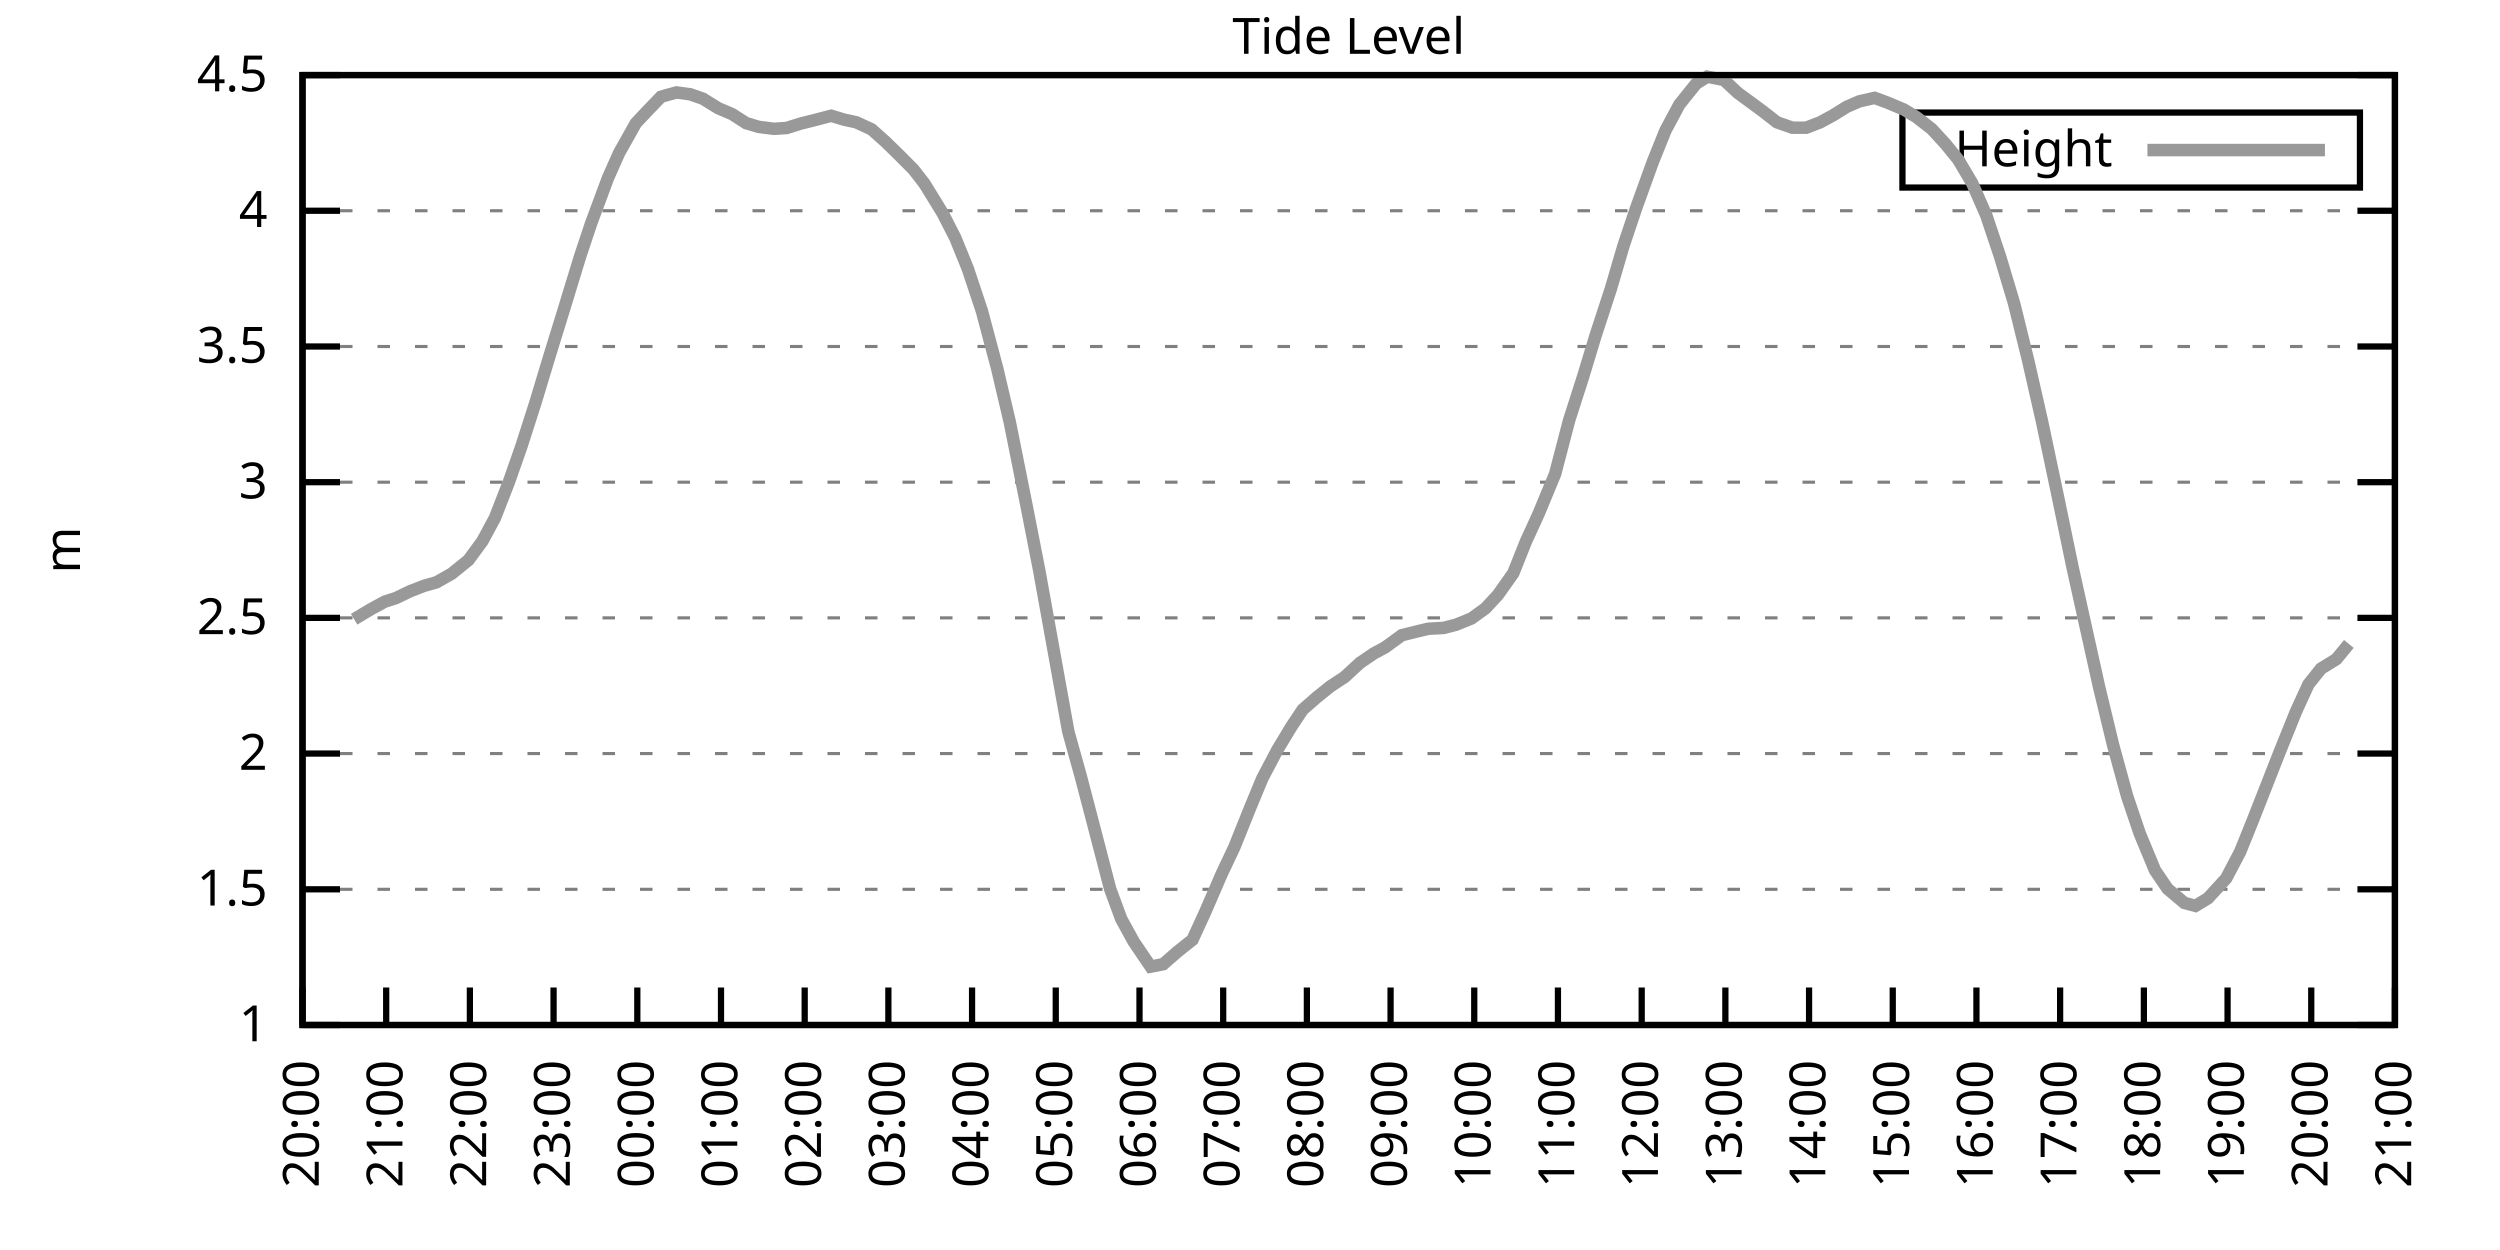
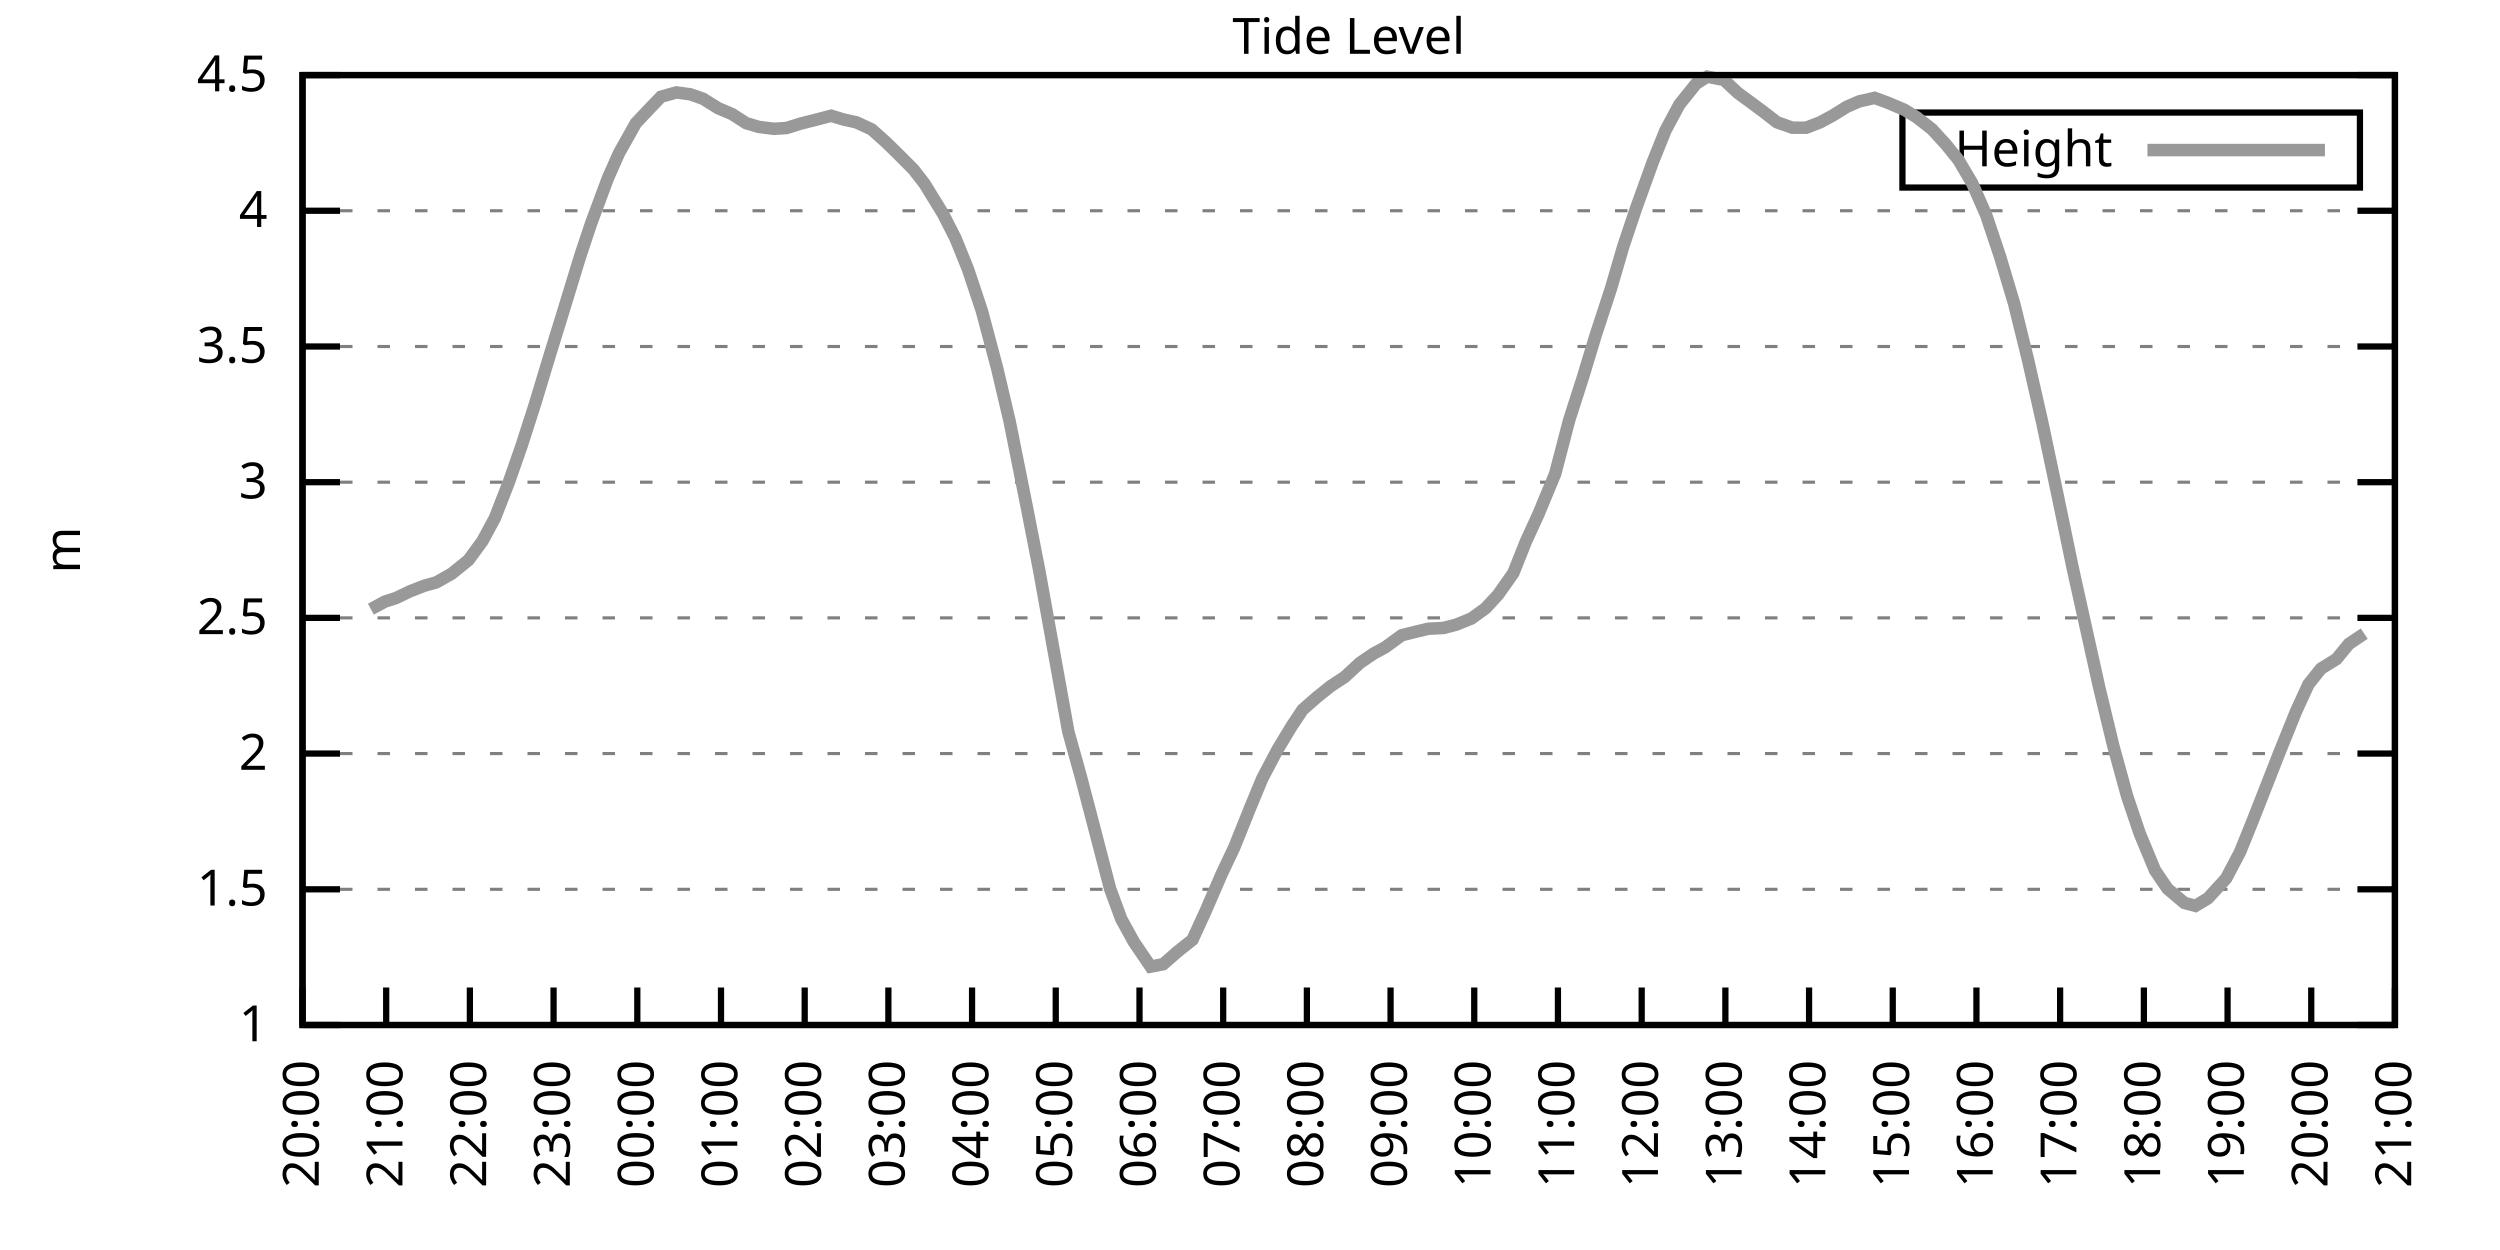
<svg xmlns="http://www.w3.org/2000/svg" xmlns:xlink="http://www.w3.org/1999/xlink" width="400" height="200" viewBox="0 0 400 200">
  <g id="gnuplot_canvas">
    <rect x="0" y="0" width="400" height="200" fill="none" />
    <defs>
      <circle id="gpDot" r="0.5" stroke-width="0.5" stroke="currentColor" />
      <path id="gpPt0" stroke-width="0.333" stroke="currentColor" d="M-1,0 h2 M0,-1 v2" />
      <path id="gpPt1" stroke-width="0.333" stroke="currentColor" d="M-1,-1 L1,1 M1,-1 L-1,1" />
      <path id="gpPt2" stroke-width="0.333" stroke="currentColor" d="M-1,0 L1,0 M0,-1 L0,1 M-1,-1 L1,1 M-1,1 L1,-1" />
      <rect id="gpPt3" stroke-width="0.333" stroke="currentColor" x="-1" y="-1" width="2" height="2" />
      <rect id="gpPt4" stroke-width="0.333" stroke="currentColor" fill="currentColor" x="-1" y="-1" width="2" height="2" />
      <circle id="gpPt5" stroke-width="0.333" stroke="currentColor" cx="0" cy="0" r="1" />
      <use xlink:href="#gpPt5" id="gpPt6" fill="currentColor" stroke="none" />
      <path id="gpPt7" stroke-width="0.333" stroke="currentColor" d="M0,-1.33 L-1.33,0.67 L1.33,0.67 z" />
      <use xlink:href="#gpPt7" id="gpPt8" fill="currentColor" stroke="none" />
      <use xlink:href="#gpPt7" id="gpPt9" stroke="currentColor" transform="rotate(180)" />
      <use xlink:href="#gpPt9" id="gpPt10" fill="currentColor" stroke="none" />
      <use xlink:href="#gpPt3" id="gpPt11" stroke="currentColor" transform="rotate(45)" />
      <use xlink:href="#gpPt11" id="gpPt12" fill="currentColor" stroke="none" />
      <path id="gpPt13" stroke-width="0.333" stroke="currentColor" d="M0,1.330 L1.265,0.411 L0.782,-1.067 L-0.782,-1.076 L-1.265,0.411 z" />
      <use xlink:href="#gpPt13" id="gpPt14" fill="currentColor" stroke="none" />
      <filter id="textbox" filterUnits="objectBoundingBox" x="0" y="0" height="1" width="1">
        <feFlood flood-color="white" flood-opacity="1" result="bgnd" />
        <feComposite in="SourceGraphic" in2="bgnd" operator="atop" />
      </filter>
      <filter id="greybox" filterUnits="objectBoundingBox" x="0" y="0" height="1" width="1">
        <feFlood flood-color="lightgrey" flood-opacity="1" result="grey" />
        <feComposite in="SourceGraphic" in2="grey" operator="atop" />
      </filter>
    </defs>
    <g fill="none" color="white" stroke="currentColor" stroke-width="1.00" stroke-linecap="butt" stroke-linejoin="miter">
</g>
    <g fill="none" color="black" stroke="currentColor" stroke-width="1.00" stroke-linecap="butt" stroke-linejoin="miter">
      <g stroke="none" shape-rendering="crispEdges">
        <polygon fill="rgb(255, 255, 255)" points="48.40,164.00 383.18,164.00 383.18,12.02 48.40,12.02 " />
      </g>
    </g>
    <g fill="none" color="black" stroke="currentColor" stroke-width="1.00" stroke-linecap="butt" stroke-linejoin="miter">
</g>
    <g fill="none" color="black" stroke="black" stroke-width="0.50" stroke-linecap="butt" stroke-linejoin="miter">
</g>
    <g fill="none" color="gray" stroke="currentColor" stroke-width="0.50" stroke-linecap="butt" stroke-linejoin="miter">
      <path stroke="gray" stroke-dasharray="2,4" class="gridline" d="M48.40,164.00 L383.19,164.00  " />
    </g>
    <g fill="none" color="gray" stroke="gray" stroke-width="1.00" stroke-linecap="butt" stroke-linejoin="miter">
</g>
    <g fill="none" color="black" stroke="currentColor" stroke-width="1.00" stroke-linecap="butt" stroke-linejoin="miter">
      <path stroke="black" d="M48.40,164.00 L54.40,164.00 M383.19,164.00 L377.19,164.00  " />
      <g transform="translate(42.80,166.60)" stroke="none" fill="black" font-family="Sans" font-size="8.00" text-anchor="end">
        <text>
          <tspan font-family="Sans"> 1</tspan>
        </text>
      </g>
    </g>
    <g fill="none" color="black" stroke="currentColor" stroke-width="1.00" stroke-linecap="butt" stroke-linejoin="miter">
</g>
    <g fill="none" color="black" stroke="black" stroke-width="0.50" stroke-linecap="butt" stroke-linejoin="miter">
</g>
    <g fill="none" color="gray" stroke="currentColor" stroke-width="0.50" stroke-linecap="butt" stroke-linejoin="miter">
      <path stroke="gray" stroke-dasharray="2,4" class="gridline" d="M48.40,142.29 L383.19,142.29  " />
    </g>
    <g fill="none" color="gray" stroke="gray" stroke-width="1.00" stroke-linecap="butt" stroke-linejoin="miter">
</g>
    <g fill="none" color="black" stroke="currentColor" stroke-width="1.00" stroke-linecap="butt" stroke-linejoin="miter">
      <path stroke="black" d="M48.40,142.29 L54.40,142.29 M383.19,142.29 L377.19,142.29  " />
      <g transform="translate(42.80,144.89)" stroke="none" fill="black" font-family="Sans" font-size="8.00" text-anchor="end">
        <text>
          <tspan font-family="Sans"> 1.5</tspan>
        </text>
      </g>
    </g>
    <g fill="none" color="black" stroke="currentColor" stroke-width="1.00" stroke-linecap="butt" stroke-linejoin="miter">
</g>
    <g fill="none" color="black" stroke="black" stroke-width="0.50" stroke-linecap="butt" stroke-linejoin="miter">
</g>
    <g fill="none" color="gray" stroke="currentColor" stroke-width="0.50" stroke-linecap="butt" stroke-linejoin="miter">
      <path stroke="gray" stroke-dasharray="2,4" class="gridline" d="M48.40,120.57 L383.19,120.57  " />
    </g>
    <g fill="none" color="gray" stroke="gray" stroke-width="1.00" stroke-linecap="butt" stroke-linejoin="miter">
</g>
    <g fill="none" color="black" stroke="currentColor" stroke-width="1.00" stroke-linecap="butt" stroke-linejoin="miter">
      <path stroke="black" d="M48.40,120.57 L54.40,120.57 M383.19,120.57 L377.19,120.57  " />
      <g transform="translate(42.80,123.17)" stroke="none" fill="black" font-family="Sans" font-size="8.00" text-anchor="end">
        <text>
          <tspan font-family="Sans"> 2</tspan>
        </text>
      </g>
    </g>
    <g fill="none" color="black" stroke="currentColor" stroke-width="1.00" stroke-linecap="butt" stroke-linejoin="miter">
</g>
    <g fill="none" color="black" stroke="black" stroke-width="0.50" stroke-linecap="butt" stroke-linejoin="miter">
</g>
    <g fill="none" color="gray" stroke="currentColor" stroke-width="0.50" stroke-linecap="butt" stroke-linejoin="miter">
      <path stroke="gray" stroke-dasharray="2,4" class="gridline" d="M48.40,98.86 L383.19,98.86  " />
    </g>
    <g fill="none" color="gray" stroke="gray" stroke-width="1.00" stroke-linecap="butt" stroke-linejoin="miter">
</g>
    <g fill="none" color="black" stroke="currentColor" stroke-width="1.00" stroke-linecap="butt" stroke-linejoin="miter">
      <path stroke="black" d="M48.40,98.86 L54.40,98.86 M383.19,98.86 L377.19,98.86  " />
      <g transform="translate(42.80,101.46)" stroke="none" fill="black" font-family="Sans" font-size="8.00" text-anchor="end">
        <text>
          <tspan font-family="Sans"> 2.5</tspan>
        </text>
      </g>
    </g>
    <g fill="none" color="black" stroke="currentColor" stroke-width="1.00" stroke-linecap="butt" stroke-linejoin="miter">
</g>
    <g fill="none" color="black" stroke="black" stroke-width="0.50" stroke-linecap="butt" stroke-linejoin="miter">
</g>
    <g fill="none" color="gray" stroke="currentColor" stroke-width="0.50" stroke-linecap="butt" stroke-linejoin="miter">
      <path stroke="gray" stroke-dasharray="2,4" class="gridline" d="M48.40,77.15 L383.19,77.15  " />
    </g>
    <g fill="none" color="gray" stroke="gray" stroke-width="1.00" stroke-linecap="butt" stroke-linejoin="miter">
</g>
    <g fill="none" color="black" stroke="currentColor" stroke-width="1.00" stroke-linecap="butt" stroke-linejoin="miter">
      <path stroke="black" d="M48.40,77.15 L54.40,77.15 M383.19,77.15 L377.19,77.15  " />
      <g transform="translate(42.80,79.75)" stroke="none" fill="black" font-family="Sans" font-size="8.00" text-anchor="end">
        <text>
          <tspan font-family="Sans"> 3</tspan>
        </text>
      </g>
    </g>
    <g fill="none" color="black" stroke="currentColor" stroke-width="1.00" stroke-linecap="butt" stroke-linejoin="miter">
</g>
    <g fill="none" color="black" stroke="black" stroke-width="0.50" stroke-linecap="butt" stroke-linejoin="miter">
</g>
    <g fill="none" color="gray" stroke="currentColor" stroke-width="0.50" stroke-linecap="butt" stroke-linejoin="miter">
      <path stroke="gray" stroke-dasharray="2,4" class="gridline" d="M48.40,55.44 L383.19,55.44  " />
    </g>
    <g fill="none" color="gray" stroke="gray" stroke-width="1.00" stroke-linecap="butt" stroke-linejoin="miter">
</g>
    <g fill="none" color="black" stroke="currentColor" stroke-width="1.00" stroke-linecap="butt" stroke-linejoin="miter">
      <path stroke="black" d="M48.40,55.44 L54.40,55.44 M383.19,55.44 L377.19,55.44  " />
      <g transform="translate(42.80,58.04)" stroke="none" fill="black" font-family="Sans" font-size="8.00" text-anchor="end">
        <text>
          <tspan font-family="Sans"> 3.5</tspan>
        </text>
      </g>
    </g>
    <g fill="none" color="black" stroke="currentColor" stroke-width="1.00" stroke-linecap="butt" stroke-linejoin="miter">
</g>
    <g fill="none" color="black" stroke="black" stroke-width="0.50" stroke-linecap="butt" stroke-linejoin="miter">
</g>
    <g fill="none" color="gray" stroke="currentColor" stroke-width="0.50" stroke-linecap="butt" stroke-linejoin="miter">
      <path stroke="gray" stroke-dasharray="2,4" class="gridline" d="M48.40,33.72 L383.19,33.72  " />
    </g>
    <g fill="none" color="gray" stroke="gray" stroke-width="1.00" stroke-linecap="butt" stroke-linejoin="miter">
</g>
    <g fill="none" color="black" stroke="currentColor" stroke-width="1.00" stroke-linecap="butt" stroke-linejoin="miter">
      <path stroke="black" d="M48.40,33.72 L54.40,33.72 M383.19,33.72 L377.19,33.72  " />
      <g transform="translate(42.80,36.32)" stroke="none" fill="black" font-family="Sans" font-size="8.00" text-anchor="end">
        <text>
          <tspan font-family="Sans"> 4</tspan>
        </text>
      </g>
    </g>
    <g fill="none" color="black" stroke="currentColor" stroke-width="1.00" stroke-linecap="butt" stroke-linejoin="miter">
</g>
    <g fill="none" color="black" stroke="black" stroke-width="0.50" stroke-linecap="butt" stroke-linejoin="miter">
</g>
    <g fill="none" color="gray" stroke="currentColor" stroke-width="0.50" stroke-linecap="butt" stroke-linejoin="miter">
      <path stroke="gray" stroke-dasharray="2,4" class="gridline" d="M48.40,12.01 L383.19,12.01  " />
    </g>
    <g fill="none" color="gray" stroke="gray" stroke-width="1.00" stroke-linecap="butt" stroke-linejoin="miter">
</g>
    <g fill="none" color="black" stroke="currentColor" stroke-width="1.00" stroke-linecap="butt" stroke-linejoin="miter">
      <path stroke="black" d="M48.40,12.01 L54.40,12.01 M383.19,12.01 L377.19,12.01  " />
      <g transform="translate(42.80,14.61)" stroke="none" fill="black" font-family="Sans" font-size="8.00" text-anchor="end">
        <text>
          <tspan font-family="Sans"> 4.5</tspan>
        </text>
      </g>
    </g>
    <g fill="none" color="black" stroke="currentColor" stroke-width="1.00" stroke-linecap="butt" stroke-linejoin="miter">
      <path stroke="black" d="M48.40,164.00 L48.40,158.00  " />
      <g transform="translate(51.00,169.60) rotate(270.00)" stroke="none" fill="black" font-family="Sans" font-size="8.00" text-anchor="end">
        <text>
          <tspan font-family="Sans">20:00</tspan>
        </text>
      </g>
    </g>
    <g fill="none" color="black" stroke="currentColor" stroke-width="1.00" stroke-linecap="butt" stroke-linejoin="miter">
      <path stroke="black" d="M61.79,164.00 L61.79,158.00  " />
      <g transform="translate(64.39,169.60) rotate(270.00)" stroke="none" fill="black" font-family="Sans" font-size="8.00" text-anchor="end">
        <text>
          <tspan font-family="Sans">21:00</tspan>
        </text>
      </g>
    </g>
    <g fill="none" color="black" stroke="currentColor" stroke-width="1.00" stroke-linecap="butt" stroke-linejoin="miter">
      <path stroke="black" d="M75.18,164.00 L75.18,158.00  " />
      <g transform="translate(77.78,169.60) rotate(270.00)" stroke="none" fill="black" font-family="Sans" font-size="8.00" text-anchor="end">
        <text>
          <tspan font-family="Sans">22:00</tspan>
        </text>
      </g>
    </g>
    <g fill="none" color="black" stroke="currentColor" stroke-width="1.00" stroke-linecap="butt" stroke-linejoin="miter">
      <path stroke="black" d="M88.57,164.00 L88.57,158.00  " />
      <g transform="translate(91.17,169.60) rotate(270.00)" stroke="none" fill="black" font-family="Sans" font-size="8.00" text-anchor="end">
        <text>
          <tspan font-family="Sans">23:00</tspan>
        </text>
      </g>
    </g>
    <g fill="none" color="black" stroke="currentColor" stroke-width="1.00" stroke-linecap="butt" stroke-linejoin="miter">
      <path stroke="black" d="M101.97,164.00 L101.97,158.00  " />
      <g transform="translate(104.57,169.60) rotate(270.00)" stroke="none" fill="black" font-family="Sans" font-size="8.00" text-anchor="end">
        <text>
          <tspan font-family="Sans">00:00</tspan>
        </text>
      </g>
    </g>
    <g fill="none" color="black" stroke="currentColor" stroke-width="1.00" stroke-linecap="butt" stroke-linejoin="miter">
      <path stroke="black" d="M115.36,164.00 L115.36,158.00  " />
      <g transform="translate(117.96,169.60) rotate(270.00)" stroke="none" fill="black" font-family="Sans" font-size="8.00" text-anchor="end">
        <text>
          <tspan font-family="Sans">01:00</tspan>
        </text>
      </g>
    </g>
    <g fill="none" color="black" stroke="currentColor" stroke-width="1.00" stroke-linecap="butt" stroke-linejoin="miter">
      <path stroke="black" d="M128.75,164.00 L128.75,158.00  " />
      <g transform="translate(131.35,169.60) rotate(270.00)" stroke="none" fill="black" font-family="Sans" font-size="8.00" text-anchor="end">
        <text>
          <tspan font-family="Sans">02:00</tspan>
        </text>
      </g>
    </g>
    <g fill="none" color="black" stroke="currentColor" stroke-width="1.00" stroke-linecap="butt" stroke-linejoin="miter">
      <path stroke="black" d="M142.14,164.00 L142.14,158.00  " />
      <g transform="translate(144.74,169.60) rotate(270.00)" stroke="none" fill="black" font-family="Sans" font-size="8.00" text-anchor="end">
        <text>
          <tspan font-family="Sans">03:00</tspan>
        </text>
      </g>
    </g>
    <g fill="none" color="black" stroke="currentColor" stroke-width="1.00" stroke-linecap="butt" stroke-linejoin="miter">
      <path stroke="black" d="M155.53,164.00 L155.53,158.00  " />
      <g transform="translate(158.13,169.60) rotate(270.00)" stroke="none" fill="black" font-family="Sans" font-size="8.00" text-anchor="end">
        <text>
          <tspan font-family="Sans">04:00</tspan>
        </text>
      </g>
    </g>
    <g fill="none" color="black" stroke="currentColor" stroke-width="1.00" stroke-linecap="butt" stroke-linejoin="miter">
      <path stroke="black" d="M168.92,164.00 L168.92,158.00  " />
      <g transform="translate(171.52,169.60) rotate(270.00)" stroke="none" fill="black" font-family="Sans" font-size="8.00" text-anchor="end">
        <text>
          <tspan font-family="Sans">05:00</tspan>
        </text>
      </g>
    </g>
    <g fill="none" color="black" stroke="currentColor" stroke-width="1.00" stroke-linecap="butt" stroke-linejoin="miter">
      <path stroke="black" d="M182.32,164.00 L182.32,158.00  " />
      <g transform="translate(184.92,169.60) rotate(270.00)" stroke="none" fill="black" font-family="Sans" font-size="8.00" text-anchor="end">
        <text>
          <tspan font-family="Sans">06:00</tspan>
        </text>
      </g>
    </g>
    <g fill="none" color="black" stroke="currentColor" stroke-width="1.00" stroke-linecap="butt" stroke-linejoin="miter">
      <path stroke="black" d="M195.71,164.00 L195.71,158.00  " />
      <g transform="translate(198.31,169.60) rotate(270.00)" stroke="none" fill="black" font-family="Sans" font-size="8.00" text-anchor="end">
        <text>
          <tspan font-family="Sans">07:00</tspan>
        </text>
      </g>
    </g>
    <g fill="none" color="black" stroke="currentColor" stroke-width="1.00" stroke-linecap="butt" stroke-linejoin="miter">
      <path stroke="black" d="M209.10,164.00 L209.10,158.00  " />
      <g transform="translate(211.70,169.60) rotate(270.00)" stroke="none" fill="black" font-family="Sans" font-size="8.00" text-anchor="end">
        <text>
          <tspan font-family="Sans">08:00</tspan>
        </text>
      </g>
    </g>
    <g fill="none" color="black" stroke="currentColor" stroke-width="1.00" stroke-linecap="butt" stroke-linejoin="miter">
      <path stroke="black" d="M222.49,164.00 L222.49,158.00  " />
      <g transform="translate(225.09,169.60) rotate(270.00)" stroke="none" fill="black" font-family="Sans" font-size="8.00" text-anchor="end">
        <text>
          <tspan font-family="Sans">09:00</tspan>
        </text>
      </g>
    </g>
    <g fill="none" color="black" stroke="currentColor" stroke-width="1.00" stroke-linecap="butt" stroke-linejoin="miter">
      <path stroke="black" d="M235.88,164.00 L235.88,158.00  " />
      <g transform="translate(238.48,169.60) rotate(270.00)" stroke="none" fill="black" font-family="Sans" font-size="8.00" text-anchor="end">
        <text>
          <tspan font-family="Sans">10:00</tspan>
        </text>
      </g>
    </g>
    <g fill="none" color="black" stroke="currentColor" stroke-width="1.00" stroke-linecap="butt" stroke-linejoin="miter">
      <path stroke="black" d="M249.27,164.00 L249.27,158.00  " />
      <g transform="translate(251.87,169.60) rotate(270.00)" stroke="none" fill="black" font-family="Sans" font-size="8.00" text-anchor="end">
        <text>
          <tspan font-family="Sans">11:00</tspan>
        </text>
      </g>
    </g>
    <g fill="none" color="black" stroke="currentColor" stroke-width="1.00" stroke-linecap="butt" stroke-linejoin="miter">
      <path stroke="black" d="M262.67,164.00 L262.67,158.00  " />
      <g transform="translate(265.27,169.60) rotate(270.00)" stroke="none" fill="black" font-family="Sans" font-size="8.00" text-anchor="end">
        <text>
          <tspan font-family="Sans">12:00</tspan>
        </text>
      </g>
    </g>
    <g fill="none" color="black" stroke="currentColor" stroke-width="1.00" stroke-linecap="butt" stroke-linejoin="miter">
      <path stroke="black" d="M276.06,164.00 L276.06,158.00  " />
      <g transform="translate(278.66,169.60) rotate(270.00)" stroke="none" fill="black" font-family="Sans" font-size="8.00" text-anchor="end">
        <text>
          <tspan font-family="Sans">13:00</tspan>
        </text>
      </g>
    </g>
    <g fill="none" color="black" stroke="currentColor" stroke-width="1.00" stroke-linecap="butt" stroke-linejoin="miter">
      <path stroke="black" d="M289.45,164.00 L289.45,158.00  " />
      <g transform="translate(292.05,169.60) rotate(270.00)" stroke="none" fill="black" font-family="Sans" font-size="8.00" text-anchor="end">
        <text>
          <tspan font-family="Sans">14:00</tspan>
        </text>
      </g>
    </g>
    <g fill="none" color="black" stroke="currentColor" stroke-width="1.00" stroke-linecap="butt" stroke-linejoin="miter">
      <path stroke="black" d="M302.84,164.00 L302.84,158.00  " />
      <g transform="translate(305.44,169.60) rotate(270.00)" stroke="none" fill="black" font-family="Sans" font-size="8.00" text-anchor="end">
        <text>
          <tspan font-family="Sans">15:00</tspan>
        </text>
      </g>
    </g>
    <g fill="none" color="black" stroke="currentColor" stroke-width="1.00" stroke-linecap="butt" stroke-linejoin="miter">
      <path stroke="black" d="M316.23,164.00 L316.23,158.00  " />
      <g transform="translate(318.83,169.60) rotate(270.00)" stroke="none" fill="black" font-family="Sans" font-size="8.00" text-anchor="end">
        <text>
          <tspan font-family="Sans">16:00</tspan>
        </text>
      </g>
    </g>
    <g fill="none" color="black" stroke="currentColor" stroke-width="1.00" stroke-linecap="butt" stroke-linejoin="miter">
      <path stroke="black" d="M329.62,164.00 L329.62,158.00  " />
      <g transform="translate(332.22,169.60) rotate(270.00)" stroke="none" fill="black" font-family="Sans" font-size="8.00" text-anchor="end">
        <text>
          <tspan font-family="Sans">17:00</tspan>
        </text>
      </g>
    </g>
    <g fill="none" color="black" stroke="currentColor" stroke-width="1.00" stroke-linecap="butt" stroke-linejoin="miter">
      <path stroke="black" d="M343.02,164.00 L343.02,158.00  " />
      <g transform="translate(345.62,169.60) rotate(270.00)" stroke="none" fill="black" font-family="Sans" font-size="8.00" text-anchor="end">
        <text>
          <tspan font-family="Sans">18:00</tspan>
        </text>
      </g>
    </g>
    <g fill="none" color="black" stroke="currentColor" stroke-width="1.00" stroke-linecap="butt" stroke-linejoin="miter">
      <path stroke="black" d="M356.41,164.00 L356.41,158.00  " />
      <g transform="translate(359.01,169.60) rotate(270.00)" stroke="none" fill="black" font-family="Sans" font-size="8.00" text-anchor="end">
        <text>
          <tspan font-family="Sans">19:00</tspan>
        </text>
      </g>
    </g>
    <g fill="none" color="black" stroke="currentColor" stroke-width="1.00" stroke-linecap="butt" stroke-linejoin="miter">
      <path stroke="black" d="M369.80,164.00 L369.80,158.00  " />
      <g transform="translate(372.40,169.60) rotate(270.00)" stroke="none" fill="black" font-family="Sans" font-size="8.00" text-anchor="end">
        <text>
          <tspan font-family="Sans">20:00</tspan>
        </text>
      </g>
    </g>
    <g fill="none" color="black" stroke="currentColor" stroke-width="1.00" stroke-linecap="butt" stroke-linejoin="miter">
      <path stroke="black" d="M383.19,164.00 L383.19,158.00  " />
      <g transform="translate(385.79,169.60) rotate(270.00)" stroke="none" fill="black" font-family="Sans" font-size="8.00" text-anchor="end">
        <text>
          <tspan font-family="Sans">21:00</tspan>
        </text>
      </g>
    </g>
    <g fill="none" color="black" stroke="currentColor" stroke-width="1.00" stroke-linecap="butt" stroke-linejoin="miter">
</g>
    <g fill="none" color="black" stroke="currentColor" stroke-width="1.00" stroke-linecap="butt" stroke-linejoin="miter">
      <path stroke="black" d="M48.40,12.01 L48.40,164.00 L383.19,164.00 L383.19,12.01 L48.40,12.01 Z  " />
    </g>
    <g fill="none" color="black" stroke="currentColor" stroke-width="1.00" stroke-linecap="butt" stroke-linejoin="miter">
</g>
    <g fill="none" color="black" stroke="currentColor" stroke-width="1.00" stroke-linecap="butt" stroke-linejoin="miter">
      <path stroke="black" d="M304.39,30.01 L304.39,18.01 L377.59,18.01 L377.59,30.01 L304.39,30.01 Z  " />
    </g>
    <g id="Tide_level_plot_1">
      <g fill="none" color="white" stroke="black" stroke-width="2.00" stroke-linecap="butt" stroke-linejoin="miter">
</g>
      <g fill="none" color="black" stroke="currentColor" stroke-width="2.00" stroke-linecap="butt" stroke-linejoin="miter">
        <g transform="translate(337.99,26.61)" stroke="none" fill="black" font-family="Sans" font-size="8.00" text-anchor="end">
          <text>
            <tspan font-family="Sans">Height</tspan>
          </text>
        </g>
      </g>
      <g fill="none" color="black" stroke="currentColor" stroke-width="2.00" stroke-linecap="butt" stroke-linejoin="miter">
-         <path stroke="rgb(153, 153, 153)" d="M343.59,24.01 L371.99,24.01 M56.66,99.08 L59.34,97.47 L61.57,96.26 L63.35,95.69 L65.59,94.61 L67.82,93.74   L69.83,93.17 L72.28,91.78 L74.96,89.61 L77.19,86.57 L79.20,82.84 L81.43,77.11 L83.44,71.37 L85.67,64.42   L87.91,57.00 L89.91,50.53 L92.82,41.02 L94.60,35.68 L97.28,28.47 L99.06,24.47 L101.74,19.70 L103.75,17.57   L105.76,15.48 L108.22,14.79 L110.45,15.09 L112.46,15.79 L114.91,17.31 L117.14,18.26 L119.38,19.70 L121.38,20.30   L123.84,20.61 L125.85,20.48 L128.08,19.78 L130.31,19.22 L132.99,18.52 L135.00,19.13 L137.01,19.57 L139.46,20.70   L141.69,22.69 L143.70,24.65 L146.16,27.12 L147.94,29.42 L150.85,34.16 L152.85,38.07 L154.86,43.02 L157.10,49.75   L159.55,58.95 L161.56,67.51 L164.24,80.88 L166.25,91.13 L170.93,117.06 L172.94,124.27 L174.95,131.95 L177.63,142.24   L179.41,147.06 L181.42,150.71 L184.10,154.66 L186.11,154.27 L188.34,152.32 L190.80,150.36 L192.81,145.98 L195.48,139.81   L197.49,135.56 L199.95,129.43 L201.96,124.57 L204.41,119.92 L206.64,116.23 L208.43,113.54 L210.66,111.59 L212.89,109.80   L215.13,108.33 L217.58,106.07 L219.81,104.55 L221.60,103.59 L224.28,101.64 L226.51,101.08 L228.52,100.60 L230.97,100.47   L232.98,99.95 L235.44,98.95 L237.67,97.34 L239.68,95.17 L242.13,91.70 L244.14,86.66 L246.15,82.27 L248.83,75.80   L251.06,67.25 L253.29,60.30 L255.30,53.66 L257.76,46.14 L259.76,39.32 L261.77,33.33 L264.45,25.91 L266.46,20.91   L268.69,16.74 L271.37,13.40 L273.16,12.27 L275.83,12.79 L278.07,14.88 L279.85,16.18 L282.08,17.83 L284.32,19.57   L286.77,20.43 L289.00,20.43 L291.23,19.57 L293.24,18.48 L295.48,17.09 L297.48,16.22 L299.94,15.66 L301.95,16.40   L304.63,17.53 L306.63,18.74 L309.09,20.65 L311.32,23.08 L313.33,25.56 L315.56,29.34 L317.79,34.42 L320.03,41.11   L322.26,48.57 L324.49,57.61 L326.72,67.42 L329.18,79.06 L331.63,90.87 L333.42,98.95 L335.87,109.98 L338.10,119.23   L340.34,127.39 L342.35,133.34 L344.80,139.25 L346.81,142.20 L349.49,144.46 L351.27,144.94 L353.28,143.72 L356.18,140.55   L358.42,136.29 L360.42,131.34 L362.43,126.22 L364.66,120.53 L367.34,113.89 L369.35,109.50 L371.36,106.98 L373.82,105.46   L375.82,103.03  " />
+         <path stroke="rgb(153, 153, 153)" d="M343.59,24.01 L371.99,24.01 M59.34,97.47 L61.57,96.26 L63.35,95.69 L65.59,94.61 L67.82,93.74 L69.83,93.17   L72.28,91.78 L74.96,89.61 L77.19,86.57 L79.20,82.84 L81.43,77.11 L83.44,71.37 L85.67,64.42 L87.91,57.00   L89.91,50.53 L92.82,41.02 L94.60,35.68 L97.28,28.47 L99.06,24.47 L101.74,19.70 L103.75,17.57 L105.76,15.48   L108.22,14.79 L110.45,15.09 L112.46,15.79 L114.91,17.31 L117.14,18.26 L119.38,19.70 L121.38,20.30 L123.84,20.61   L125.85,20.48 L128.08,19.78 L130.31,19.22 L132.99,18.52 L135.00,19.13 L137.01,19.57 L139.46,20.70 L141.69,22.69   L143.70,24.65 L146.16,27.12 L147.94,29.42 L150.85,34.16 L152.85,38.07 L154.86,43.02 L157.10,49.75 L159.55,58.95   L161.56,67.51 L164.24,80.88 L166.25,91.13 L170.93,117.06 L172.94,124.27 L174.95,131.95 L177.63,142.24 L179.41,147.06   L181.42,150.71 L184.10,154.66 L186.11,154.27 L188.34,152.32 L190.80,150.36 L192.81,145.98 L195.48,139.81 L197.49,135.56   L199.95,129.43 L201.96,124.57 L204.41,119.92 L206.64,116.23 L208.43,113.54 L210.66,111.59 L212.89,109.80 L215.13,108.33   L217.58,106.07 L219.81,104.55 L221.60,103.59 L224.28,101.64 L226.51,101.08 L228.52,100.60 L230.97,100.47 L232.98,99.95   L235.44,98.95 L237.67,97.34 L239.68,95.17 L242.13,91.70 L244.14,86.66 L246.15,82.27 L248.83,75.80 L251.06,67.25   L253.29,60.30 L255.30,53.66 L257.76,46.14 L259.76,39.32 L261.77,33.33 L264.45,25.91 L266.46,20.91 L268.69,16.74   L271.37,13.40 L273.16,12.27 L275.83,12.79 L278.07,14.88 L279.85,16.18 L282.08,17.83 L284.32,19.57 L286.77,20.43   L289.00,20.43 L291.23,19.57 L293.24,18.48 L295.48,17.09 L297.48,16.22 L299.94,15.66 L301.95,16.40 L304.63,17.53   L306.63,18.74 L309.09,20.65 L311.32,23.08 L313.33,25.56 L315.56,29.34 L317.79,34.42 L320.03,41.11 L322.26,48.57   L324.49,57.61 L326.72,67.42 L329.18,79.06 L331.63,90.87 L333.42,98.95 L335.87,109.98 L338.10,119.23 L340.34,127.39   L342.35,133.34 L344.80,139.25 L346.81,142.20 L349.49,144.46 L351.27,144.94 L353.28,143.72 L356.18,140.55 L358.42,136.29   L360.42,131.34 L362.43,126.22 L364.66,120.53 L367.34,113.89 L369.35,109.50 L371.36,106.98 L373.82,105.46 L375.82,103.03   L378.28,101.38  " />
      </g>
    </g>
    <g fill="none" color="black" stroke="currentColor" stroke-width="2.00" stroke-linecap="butt" stroke-linejoin="miter">
</g>
    <g fill="none" color="black" stroke="black" stroke-width="1.00" stroke-linecap="butt" stroke-linejoin="miter">
</g>
    <g fill="none" color="black" stroke="currentColor" stroke-width="1.00" stroke-linecap="butt" stroke-linejoin="miter">
      <path stroke="black" d="M48.40,12.01 L48.40,164.00 L383.19,164.00 L383.19,12.01 L48.40,12.01 Z  " />
      <g transform="translate(12.80,88.01) rotate(270.00)" stroke="none" fill="black" font-family="Sans" font-size="8.00" text-anchor="middle">
        <text>
          <tspan font-family="Sans">m</tspan>
        </text>
      </g>
    </g>
    <g fill="none" color="black" stroke="currentColor" stroke-width="1.00" stroke-linecap="butt" stroke-linejoin="miter">
</g>
    <g fill="none" color="black" stroke="currentColor" stroke-width="1.00" stroke-linecap="butt" stroke-linejoin="miter">
      <g transform="translate(215.79,8.61)" stroke="none" fill="black" font-family="Sans" font-size="8.00" text-anchor="middle">
        <text>
          <tspan font-family="Sans">Tide Level</tspan>
        </text>
      </g>
    </g>
    <g fill="none" color="black" stroke="currentColor" stroke-width="1.00" stroke-linecap="butt" stroke-linejoin="miter">
</g>
  </g>
</svg>
